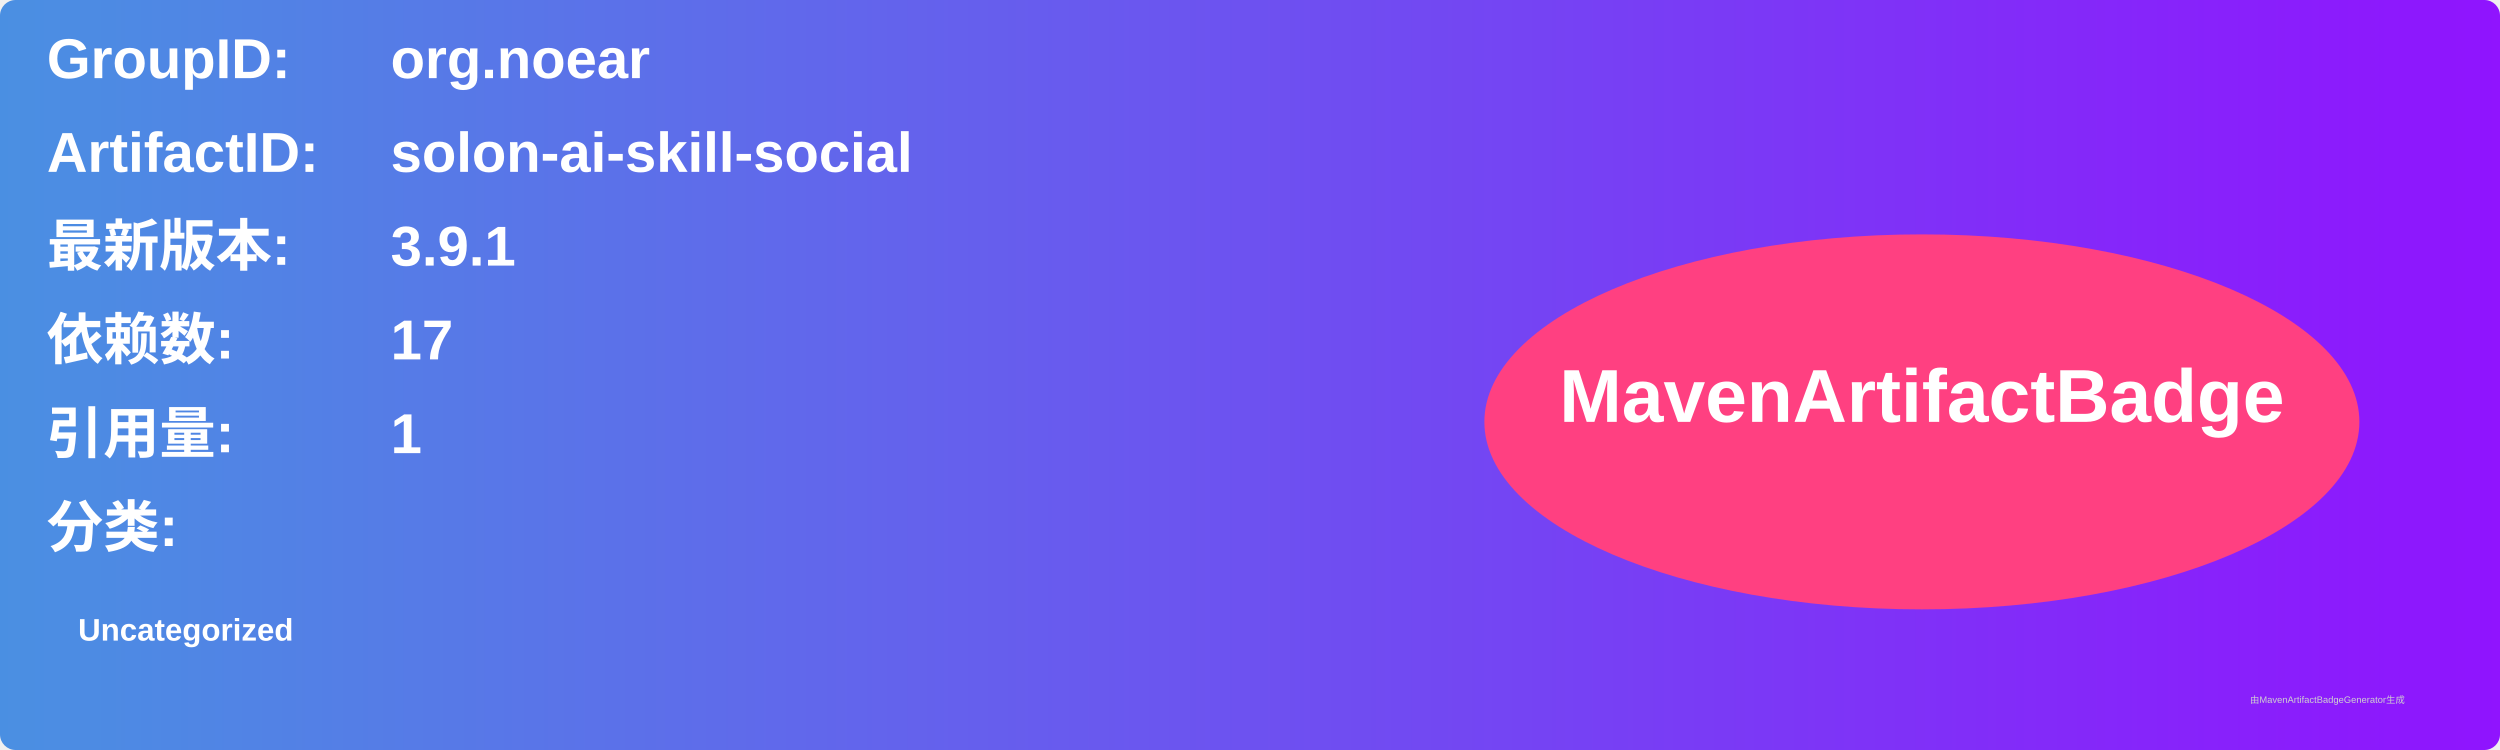
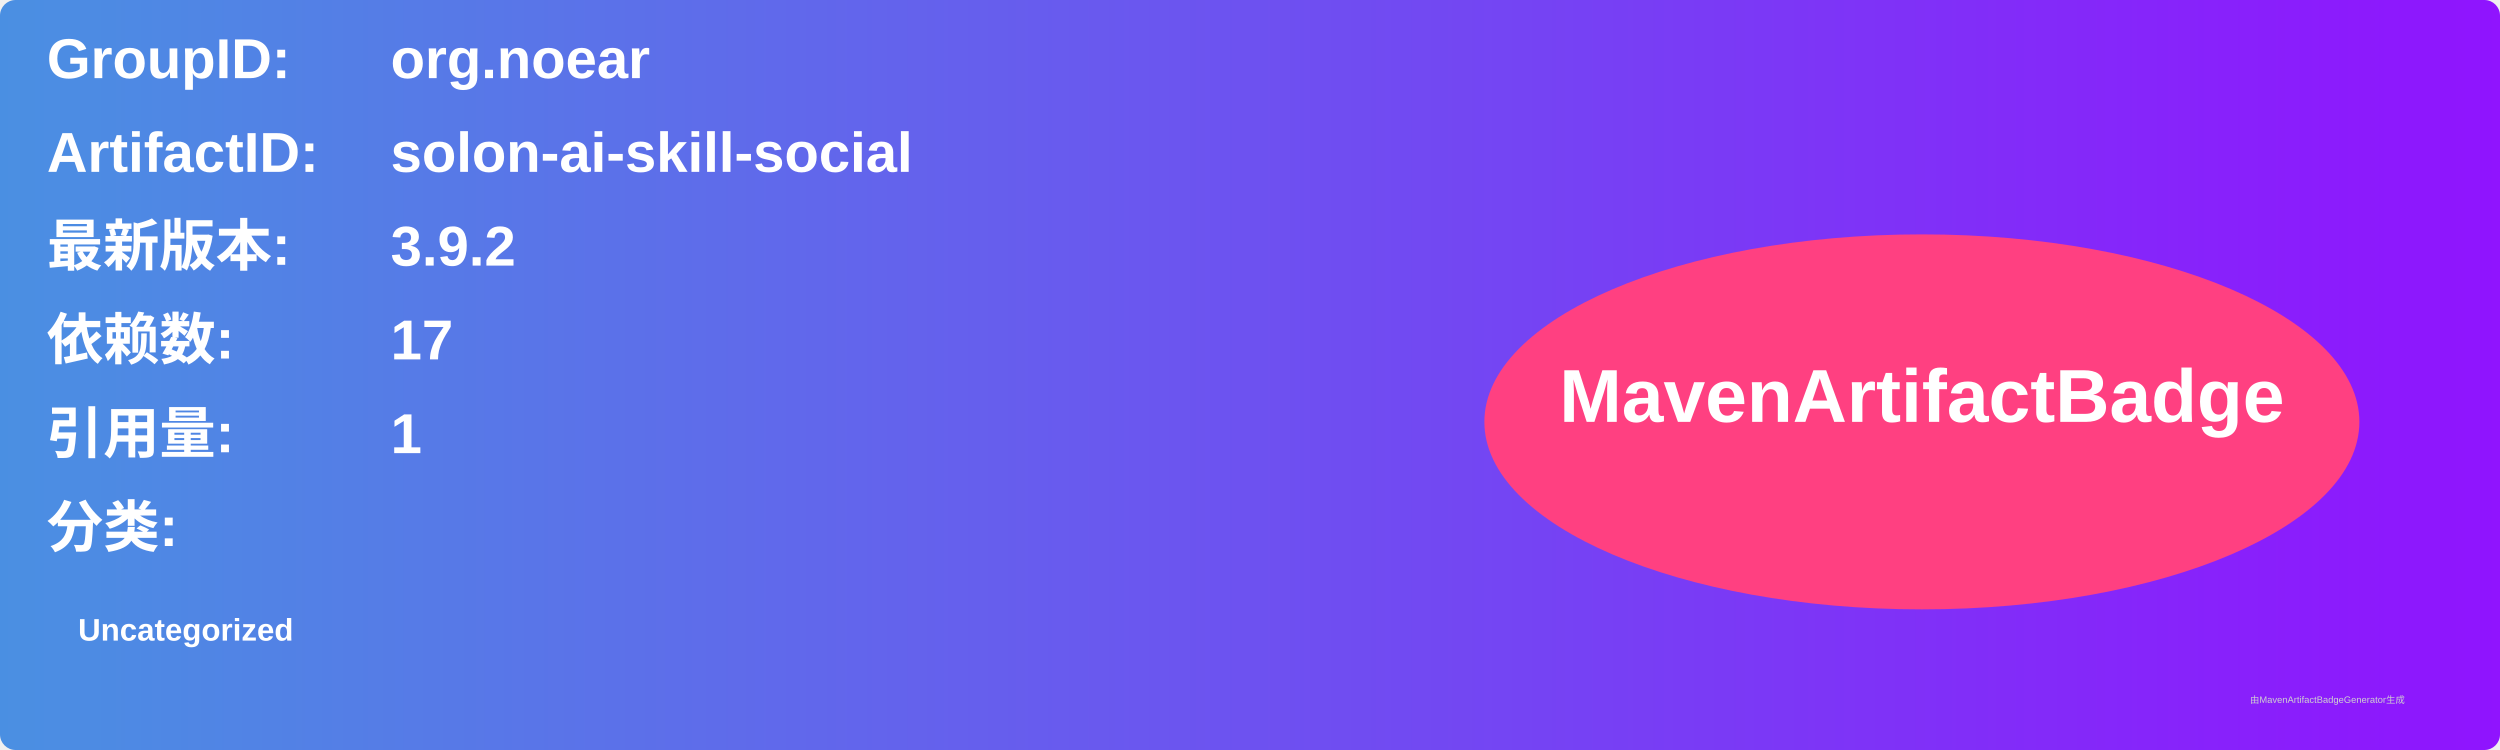
<svg xmlns="http://www.w3.org/2000/svg" width="800" height="240" viewBox="0 0 800 240">
  <linearGradient id="grad" x1="0%" y1="0%" x2="100%" y2="0%">
    <stop offset="0%" stop-color="#4a90e2" />
    <stop offset="100%" stop-color="#9013fe" />
  </linearGradient>
  <rect width="100%" height="100%" rx="5" ry="5" fill="url(#grad)" />
  <g transform="translate(15, 15)">
    <text x="0" y="10" font-family="Arial" font-size="18" fill="white" font-weight="bold" width="260">GroupID:</text>
    <text x="110" y="10" font-family="Arial" font-size="18" fill="white" font-weight="bold" width="460">org.noear</text>
    <text x="0" y="40" font-family="Arial" font-size="18" fill="white" font-weight="bold" width="260">ArtifactID:</text>
    <text x="110" y="40" font-family="Arial" font-size="18" fill="white" font-weight="bold" width="460">solon-ai-skill-social</text>
    <text x="0" y="70" font-family="Arial" font-size="18" fill="white" font-weight="bold">最新版本:</text>
    <text x="110" y="70" font-family="Arial" font-size="18" fill="white" font-weight="bold">
-       <tspan font-weight="bold">3.9.1</tspan>
+       <tspan font-weight="bold">3.9.2</tspan>
    </text>
    <text x="0" y="100" font-family="Arial" font-size="18" fill="white" font-weight="bold">依赖数: </text>
    <text x="110" y="100" font-family="Arial" font-size="18" fill="white">
      <tspan font-weight="bold">17</tspan>
    </text>
    <text x="0" y="130" font-family="Arial" font-size="18" fill="white" font-weight="bold">引用量: </text>
    <text x="110" y="130" font-family="Arial" font-size="18" fill="white">
      <tspan font-weight="bold">1</tspan>
    </text>
    <text x="0" y="160" font-family="Arial" font-size="18" fill="white" font-weight="bold">分类:</text>
    <text x="10" y="190" font-family="Arial" font-size="10" fill="white">
      <tspan font-weight="bold">Uncategorized</tspan>
    </text>
    <ellipse cx="600" cy="120" rx="140" ry="60" fill="#ff4081" />
    <text x="600" y="120" text-anchor="middle" font-family="Arial" font-size="24" fill="white" font-weight="bold">MavenArtifactBadge</text>
  </g>
  <text x="720" y="225" font-family="Arial" font-size="3" fill="#d0d0d0">由MavenArtifactBadgeGenerator生成</text>
</svg>
